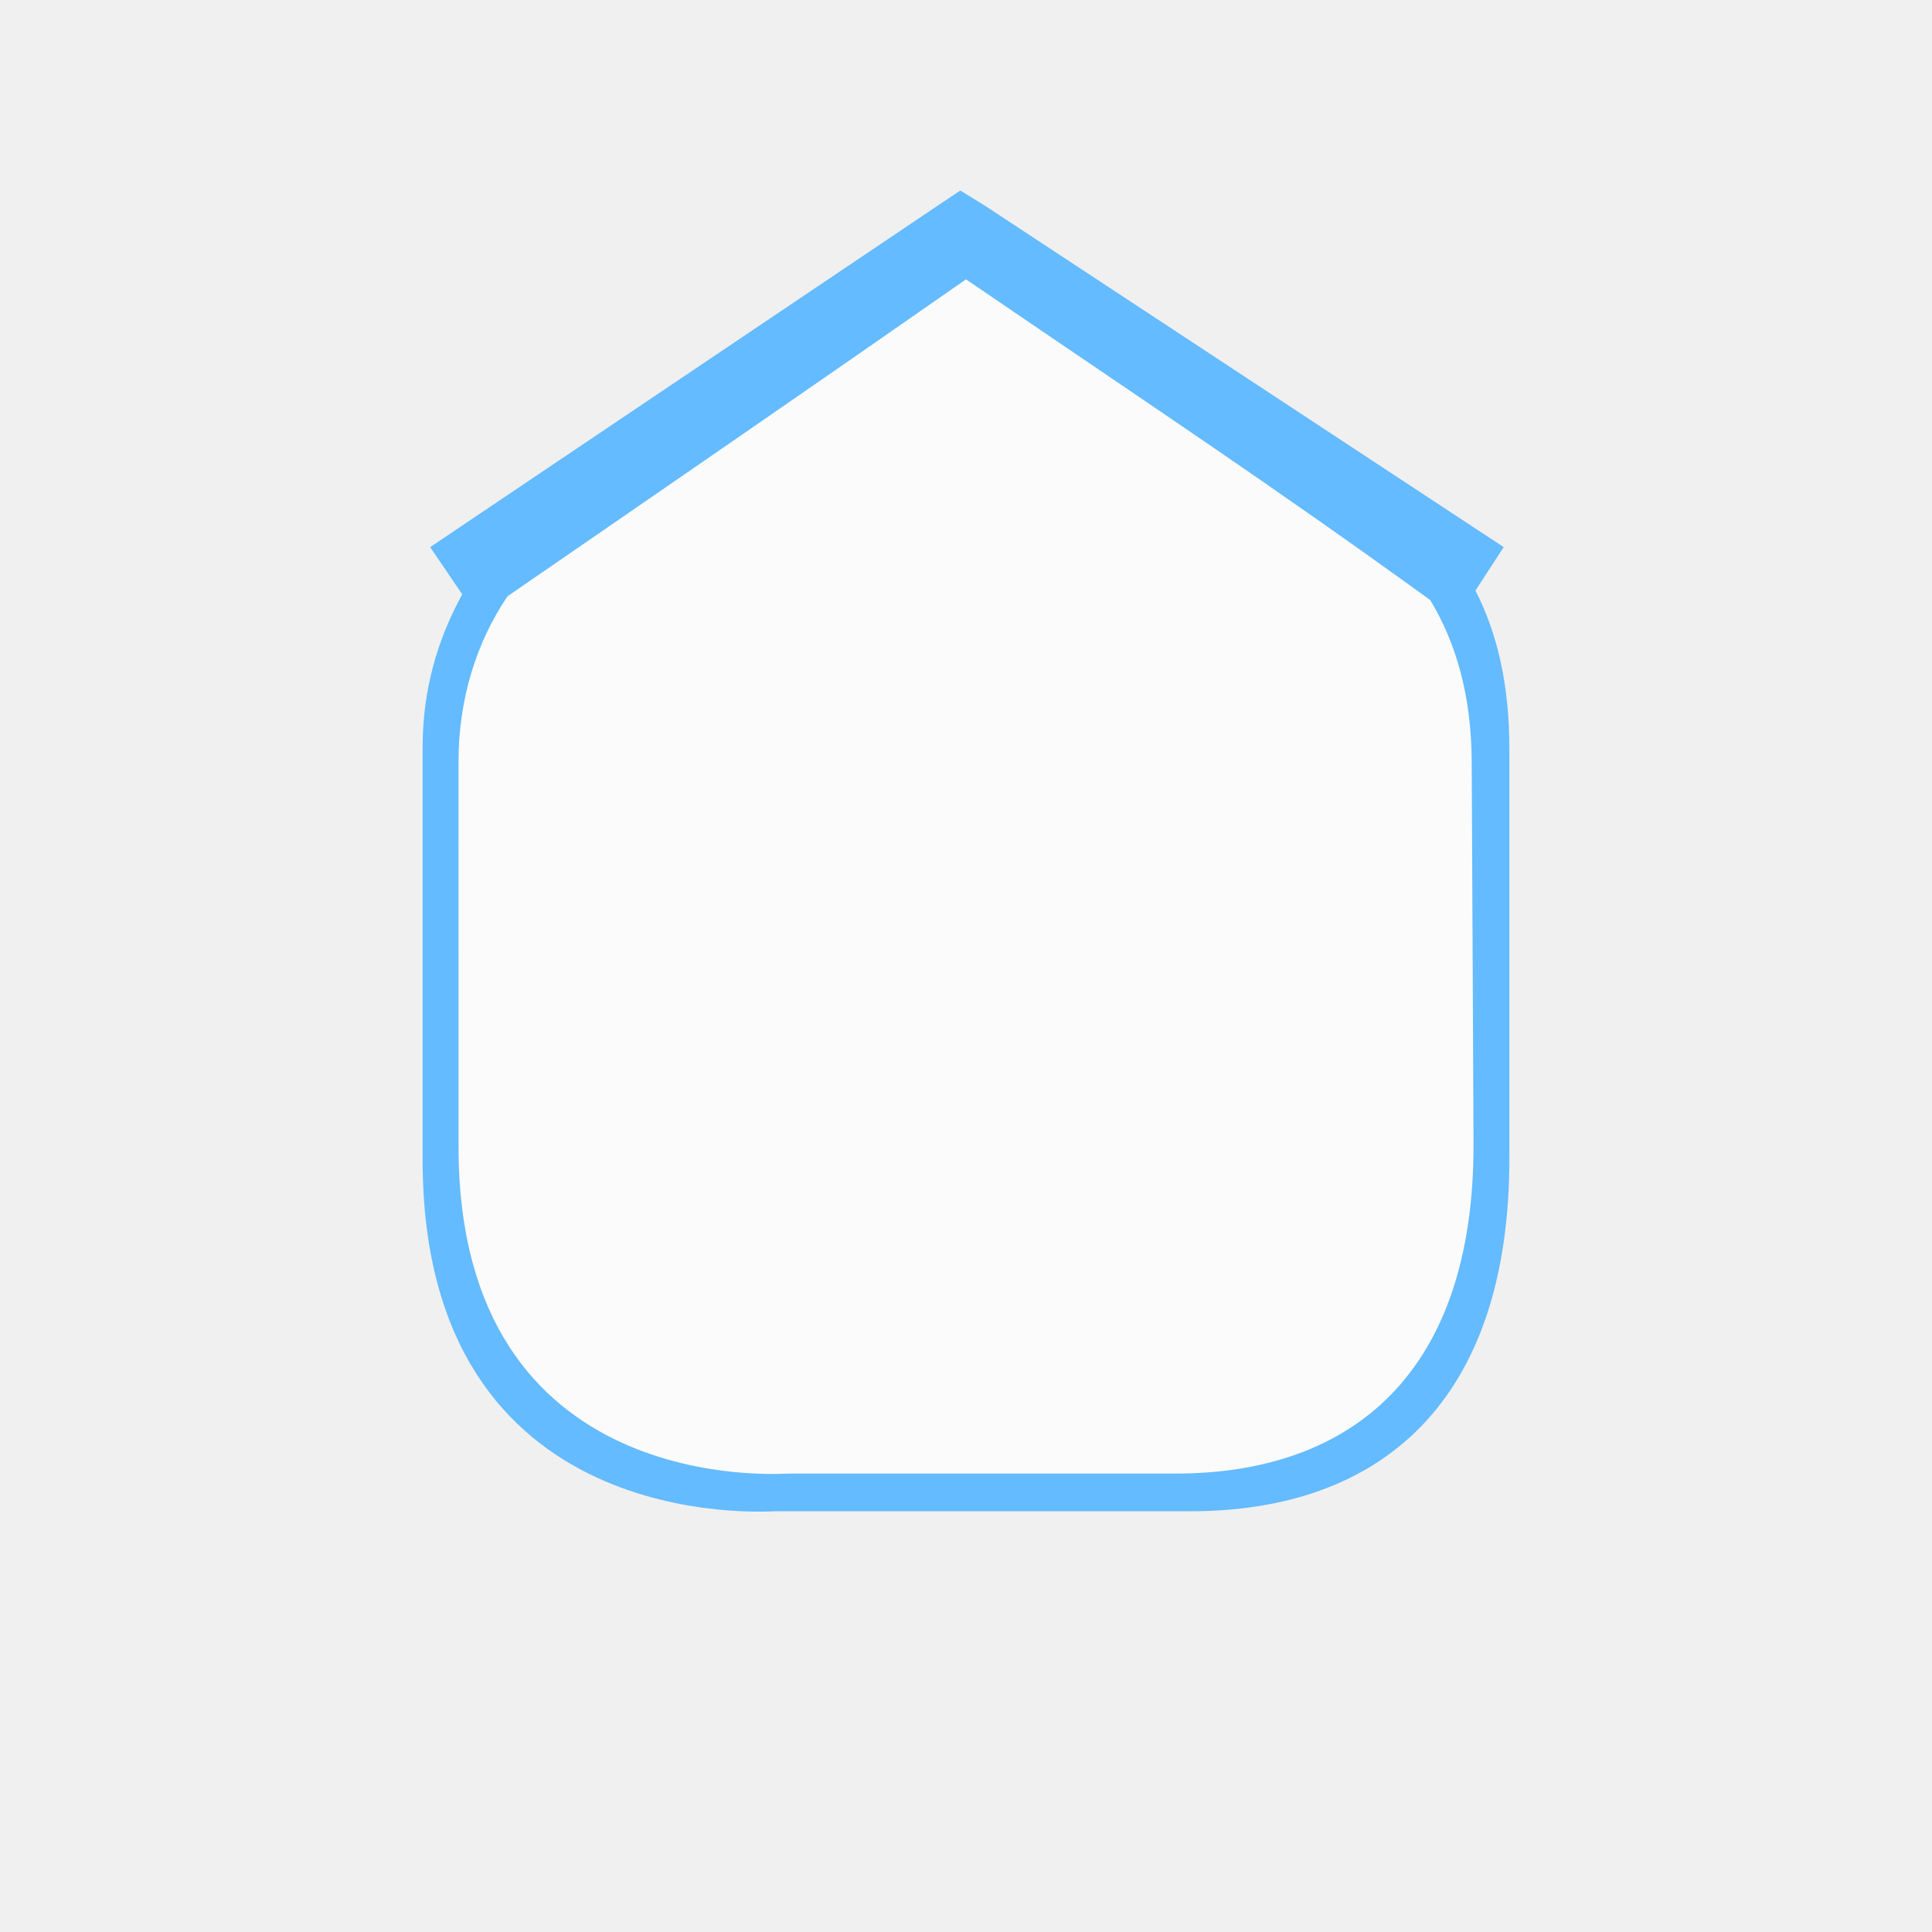
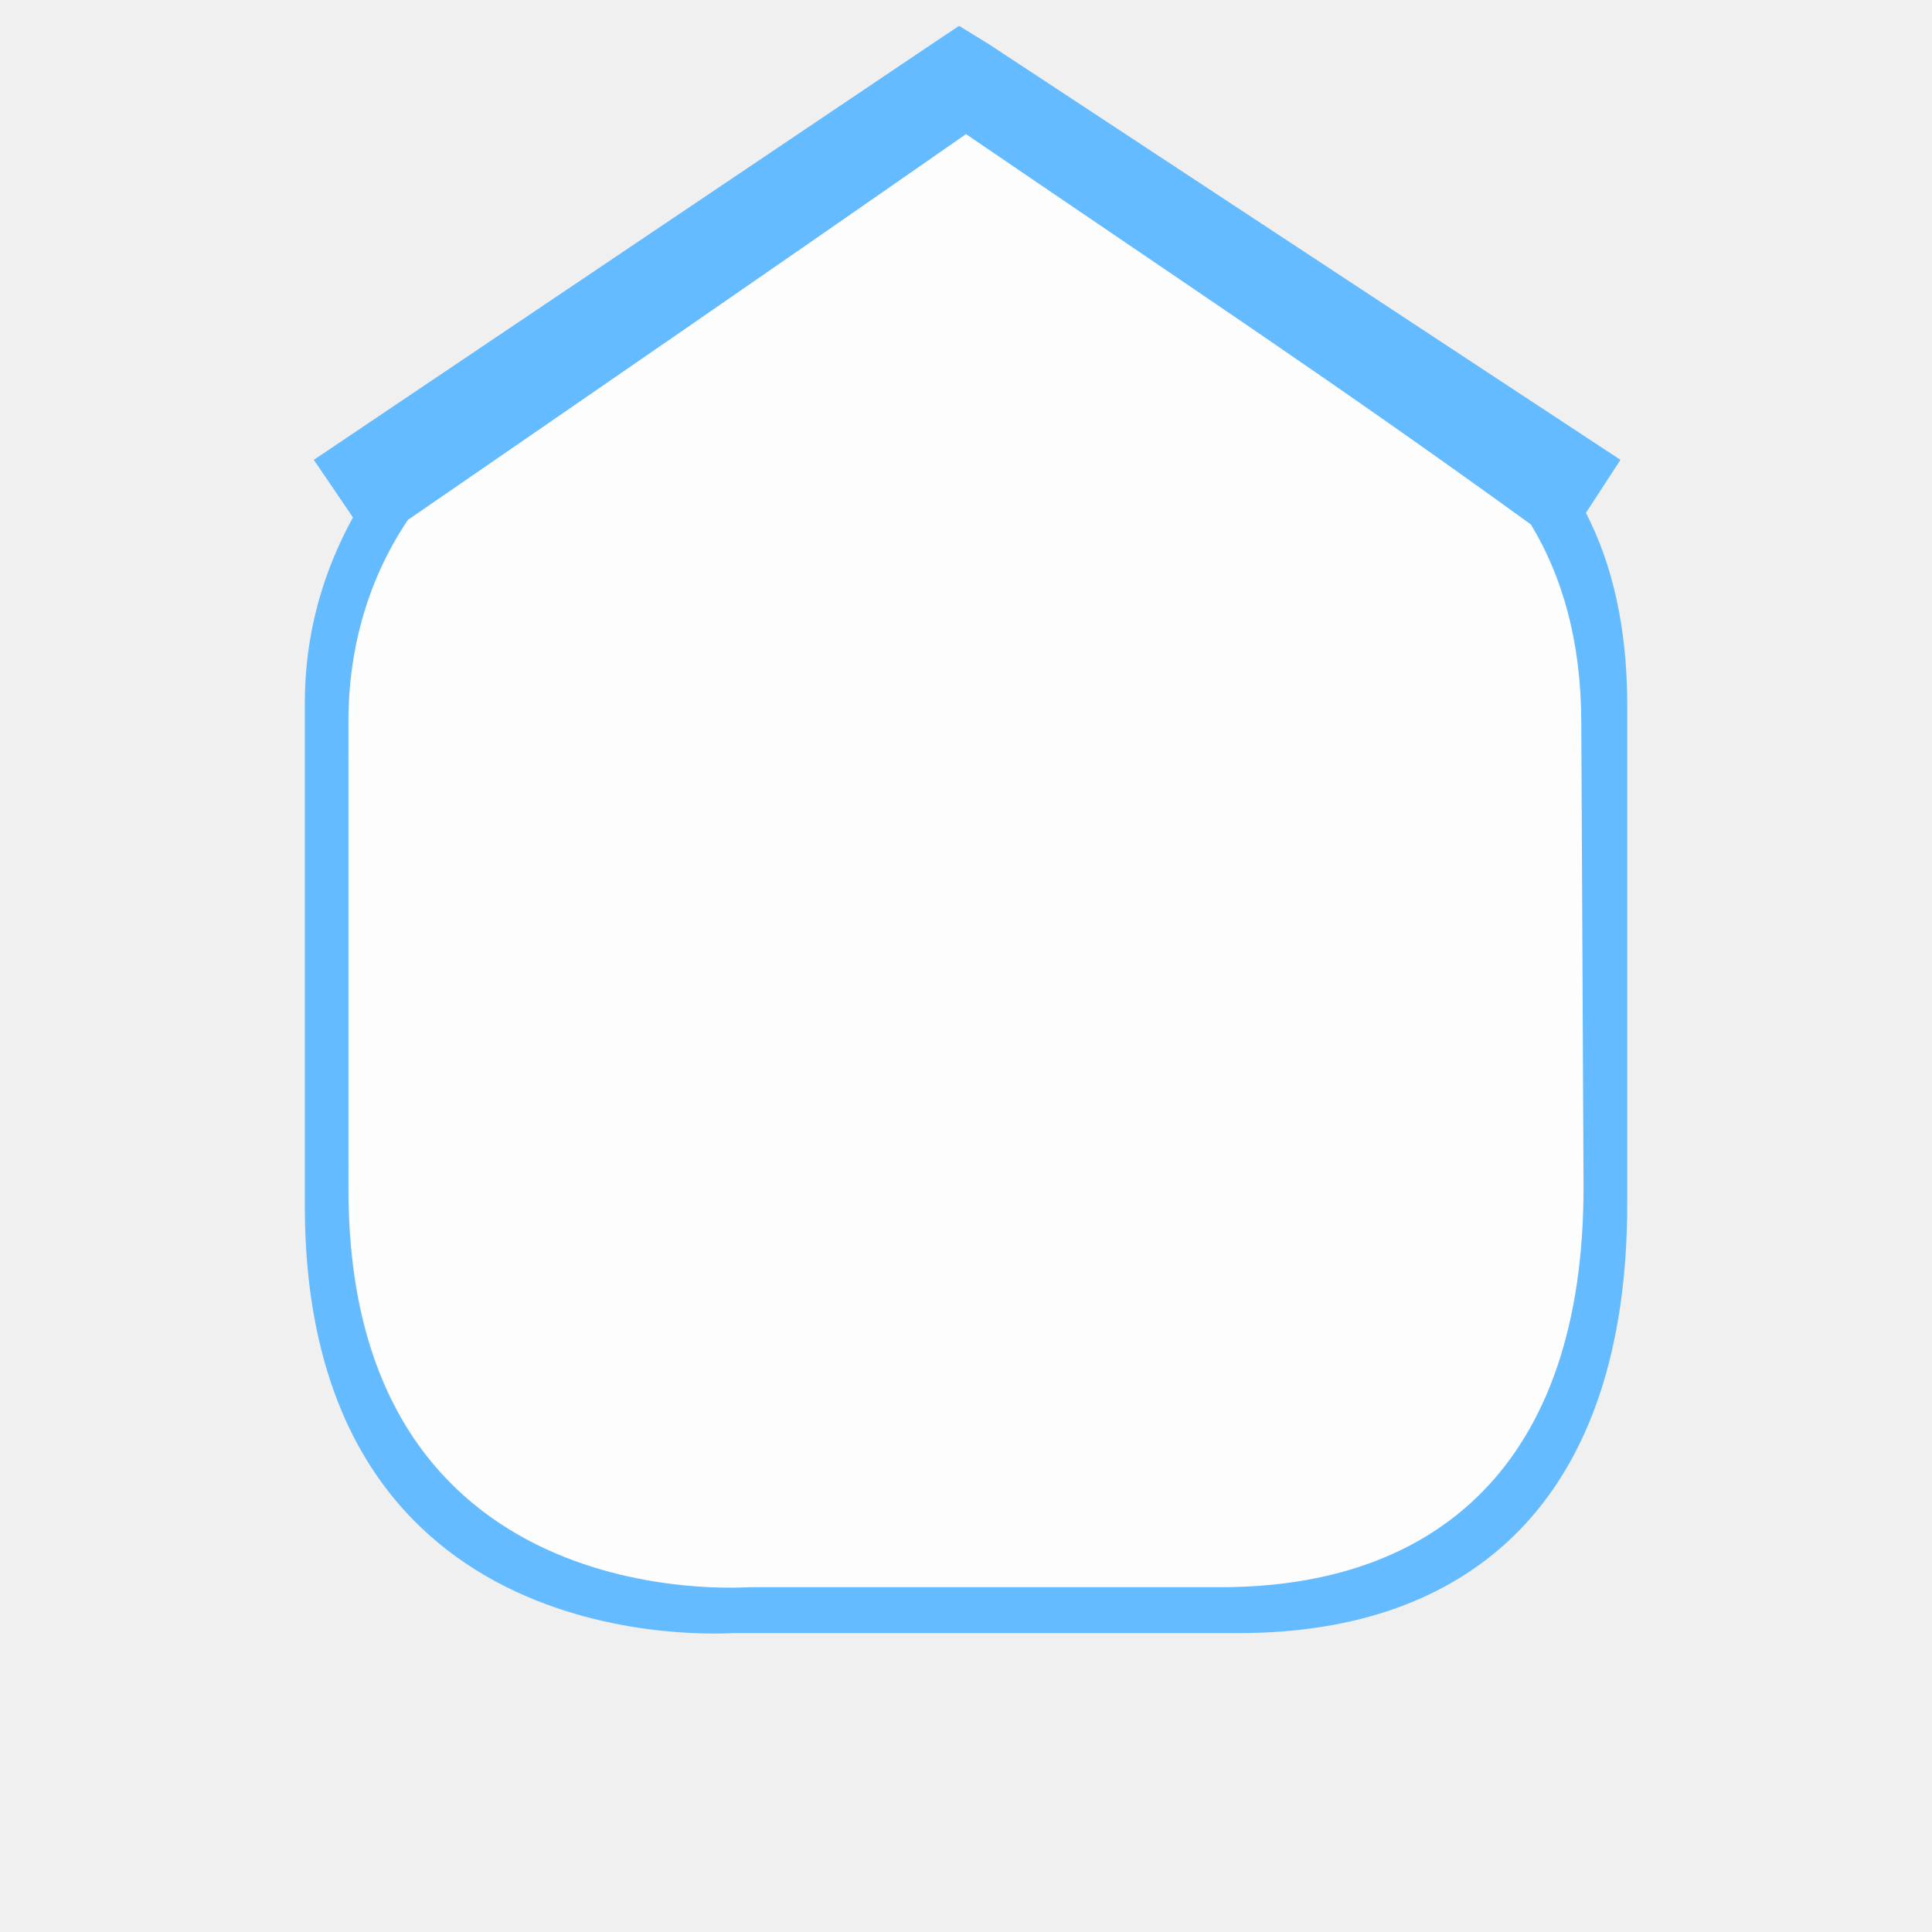
<svg xmlns="http://www.w3.org/2000/svg" version="1.1" id="Слой_1" x="0px" y="0px" width="32" height="32" viewBox="0 0 32 32" enable-background="new 0 0 17.113 17.143" xml:space="preserve">
  <defs id="defs11" />
  <g id="g2117" transform="matrix(0.08631273,0,0,0.08631273,32.3743,10.24073)" style="fill:#000000">
    <g id="g2119" style="fill:#000000">
      <g id="g2121" style="fill:#000000">
        <path id="path2125" style="fill:#000000;stroke:none" d="" />
      </g>
      <g id="g2127" style="fill:#000000">
        <path id="path2131" style="fill:#000000;stroke:none" d="" />
      </g>
    </g>
  </g>
  <g transform="matrix(0.06635536,0,0,0.06635536,28.23946,9.412963)" id="g1327-1" style="fill:#ffffff;stroke:none" />
-   <g transform="matrix(0.02633089,0,0,0.02635201,7.405333,9.297901)" id="g1327-2" style="opacity:0.8;fill:#fefefe;fill-opacity:1;stroke:none">
-     <path d="M 7.303,126.511 7.449,368.224 C 7.582,589.151 210.108,573.527 215.15,573.527 l 243.491,0 c 110.722,0 187.247,-62.492 186.874,-207.245 l -0.617,-239.772 c -2.968,-27.203 7.614,-61.176 -8.336,-87.889 -71.913,-120.437 -270.271,-219.345 -310.152,-219.345 -32.014,0 -218.136,95.342 -297.875,199.67 C 2.686,52.766 8.197,96.55 7.303,126.511 z" style="fill:#fefefe;fill-opacity:1;stroke:none" id="path1329-2" />
+   <g transform="matrix(0.03204005,0,0,0.03206575,5.541782,7.90381)" id="g1327-2" style="color:#000000;clip-rule:nonzero;display:inline;overflow:visible;visibility:visible;opacity:0.849;isolation:auto;mix-blend-mode:normal;color-interpolation:sRGB;color-interpolation-filters:linearRGB;solid-color:#000000;solid-opacity:1;fill:#ffffff;fill-opacity:1;fill-rule:nonzero;stroke:none;stroke-width:1.004;stroke-linecap:butt;stroke-linejoin:miter;stroke-miterlimit:4;stroke-dasharray:none;stroke-dashoffset:0;stroke-opacity:1;marker:none;color-rendering:auto;image-rendering:auto;shape-rendering:auto;text-rendering:auto;enable-background:accumulate;filter-blend-mode:normal;filter-gaussianBlur-deviation:0">
+     <path d="M 7.303,126.511 7.449,368.224 C 7.582,589.151 210.108,573.527 215.15,573.527 l 243.491,0 c 110.722,0 187.247,-62.492 186.874,-207.245 l -0.617,-239.772 c -2.968,-27.203 7.614,-61.176 -8.336,-87.889 -71.913,-120.437 -270.271,-219.345 -310.152,-219.345 -32.014,0 -218.136,95.342 -297.875,199.67 C 2.686,52.766 8.197,96.55 7.303,126.511 Z" style="color:#000000;clip-rule:nonzero;display:inline;overflow:visible;visibility:visible;isolation:auto;mix-blend-mode:normal;color-interpolation:sRGB;color-interpolation-filters:linearRGB;solid-color:#000000;solid-opacity:1;fill:#ffffff;fill-opacity:1;fill-rule:nonzero;stroke:none;stroke-width:1.004;stroke-linecap:butt;stroke-linejoin:miter;stroke-miterlimit:4;stroke-dasharray:none;stroke-dashoffset:0;stroke-opacity:1;marker:none;color-rendering:auto;image-rendering:auto;shape-rendering:auto;text-rendering:auto;enable-background:accumulate;filter-blend-mode:normal;filter-gaussianBlur-deviation:0" id="path1329-2" />
  </g>
-   <path style="fill:#64bbff;fill-opacity:1;stroke:none" d="m 15.906,3.156 -0.375,0.25 L 7.125,9.062 7.656,9.844 C 7.25,10.583 6.999,11.424 7,12.375 l 0,6.844 c 0.004,6.243 5.701,5.812 5.844,5.812 l 6.875,0 c 3.126,0 5.292,-1.785 5.281,-5.875 L 25,12.375 C 24.997,11.339 24.799,10.484 24.438,9.781 L 24.906,9.062 16.312,3.406 z M 23.688,9.938 c 0.426,0.701 0.685,1.584 0.688,2.688 l 0.031,6.312 c 0.01,3.815 -2.022,5.469 -4.938,5.469 l -6.406,0 c -0.133,0 -5.465,0.416 -5.469,-5.406 l 0,-6.375 c -6.288e-4,-1.046 0.296,-1.986 0.812,-2.75 2.582,-1.778 4.979,-3.425 7.594,-5.249 3.276,2.234 5,3.367 7.688,5.311 z" id="path1329-6" />
+   <path style="color:#000000;display:inline;overflow:visible;visibility:visible;opacity:1;fill:#64bbff;fill-opacity:1;fill-rule:nonzero;stroke:none;stroke-width:1;marker:none;enable-background:accumulate;clip-rule:nonzero;isolation:auto;mix-blend-mode:normal;color-interpolation:sRGB;color-interpolation-filters:linearRGB;solid-color:#000000;solid-opacity:1;stroke-linecap:butt;stroke-linejoin:miter;stroke-miterlimit:4;stroke-dasharray:none;stroke-dashoffset:0;stroke-opacity:1;filter-blend-mode:normal;filter-gaussianBlur-deviation:0;color-rendering:auto;image-rendering:auto;shape-rendering:auto;text-rendering:auto" d="M 15.886,0.431 15.43,0.735 5.201,7.617 5.847,8.568 C 5.353,9.468 5.048,10.491 5.049,11.648 l 0,8.328 c 0.005,7.596 6.938,7.073 7.111,7.073 l 8.366,0 c 3.804,0 6.439,-2.172 6.426,-7.149 l 0,-8.252 C 26.948,10.388 26.707,9.347 26.267,8.492 L 26.837,7.617 16.38,0.735 Z m 9.468,8.252 c 0.519,0.853 0.833,1.928 0.837,3.27 l 0.038,7.681 c 0.012,4.642 -2.461,6.655 -6.008,6.655 l -7.795,0 c -0.162,0 -6.65,0.506 -6.655,-6.578 l 0,-7.757 C 5.77,10.679 6.131,9.535 6.76,8.606 9.901,6.443 12.818,4.438 16,2.219 c 3.986,2.719 6.084,4.097 9.354,6.463 z" id="path1329-6" />
+   <path style="fill:#64bbff;fill-opacity:1;stroke:none;color:#000000;clip-rule:nonzero;display:inline;overflow:visible;visibility:visible;opacity:1;isolation:auto;mix-blend-mode:normal;color-interpolation:sRGB;color-interpolation-filters:linearRGB;solid-color:#000000;solid-opacity:1;fill-rule:nonzero;stroke-width:1;stroke-linecap:butt;stroke-linejoin:miter;stroke-miterlimit:4;stroke-dasharray:none;stroke-dashoffset:0;stroke-opacity:1;marker:none;filter-blend-mode:normal;filter-gaussianBlur-deviation:0;color-rendering:auto;image-rendering:auto;shape-rendering:auto;text-rendering:auto;enable-background:accumulate" d="M 15.886,0.431 15.43,0.735 5.201,7.617 5.847,8.568 C 6.14,9.201 6.491,8.735 6.76,8.606 9.901,6.443 12.818,4.436 16,2.218 c 3.986,2.719 6.084,4.099 9.354,6.464 0.68,0.516 0.874,-0.164 0.913,-0.19 L 26.837,7.617 16.38,0.735 Z" id="path1329-6-5" />
</svg>
